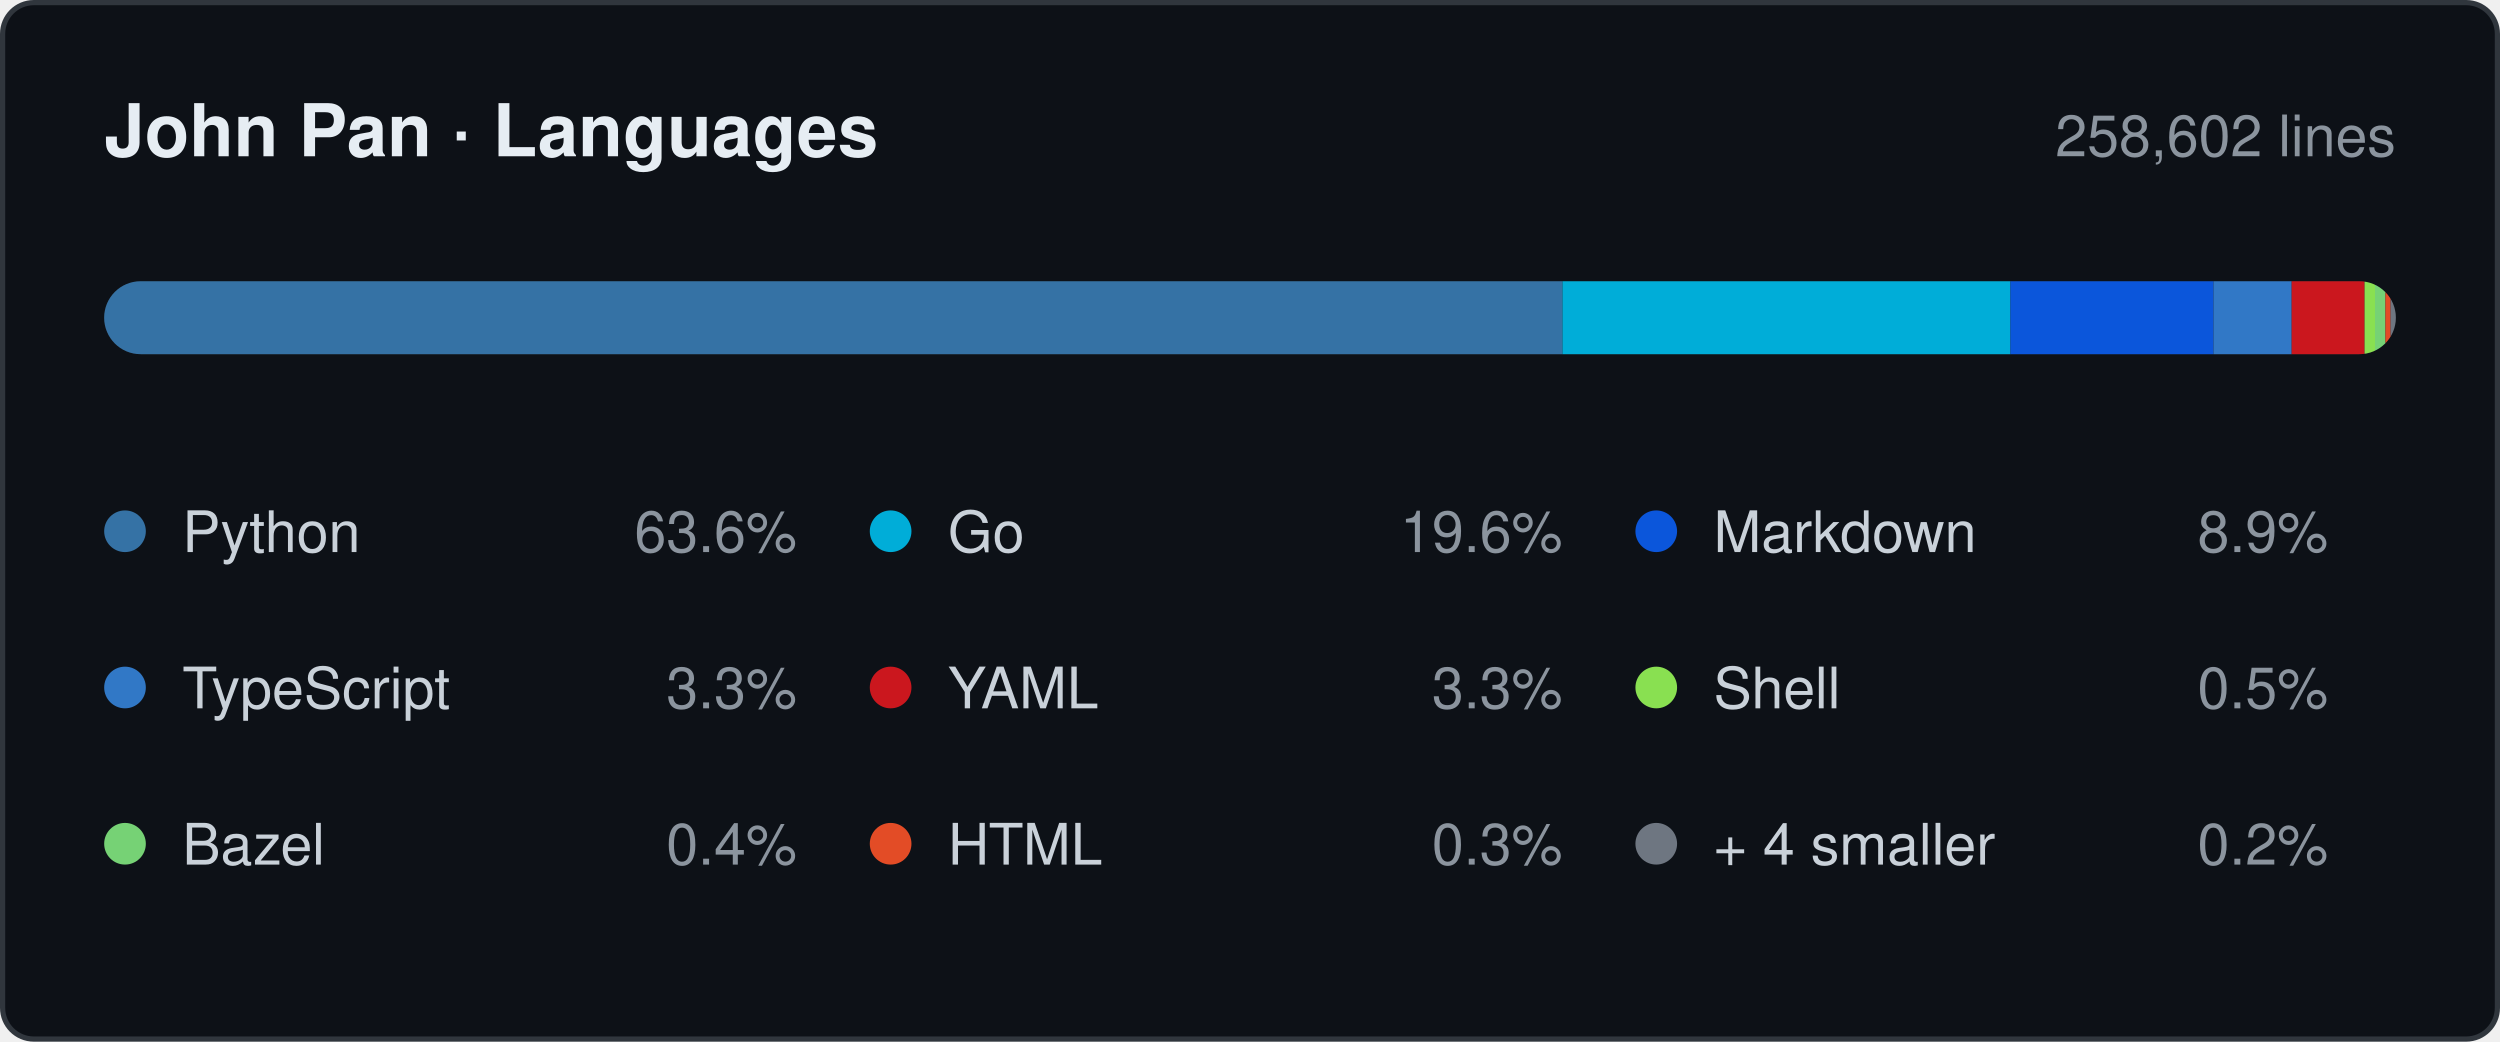
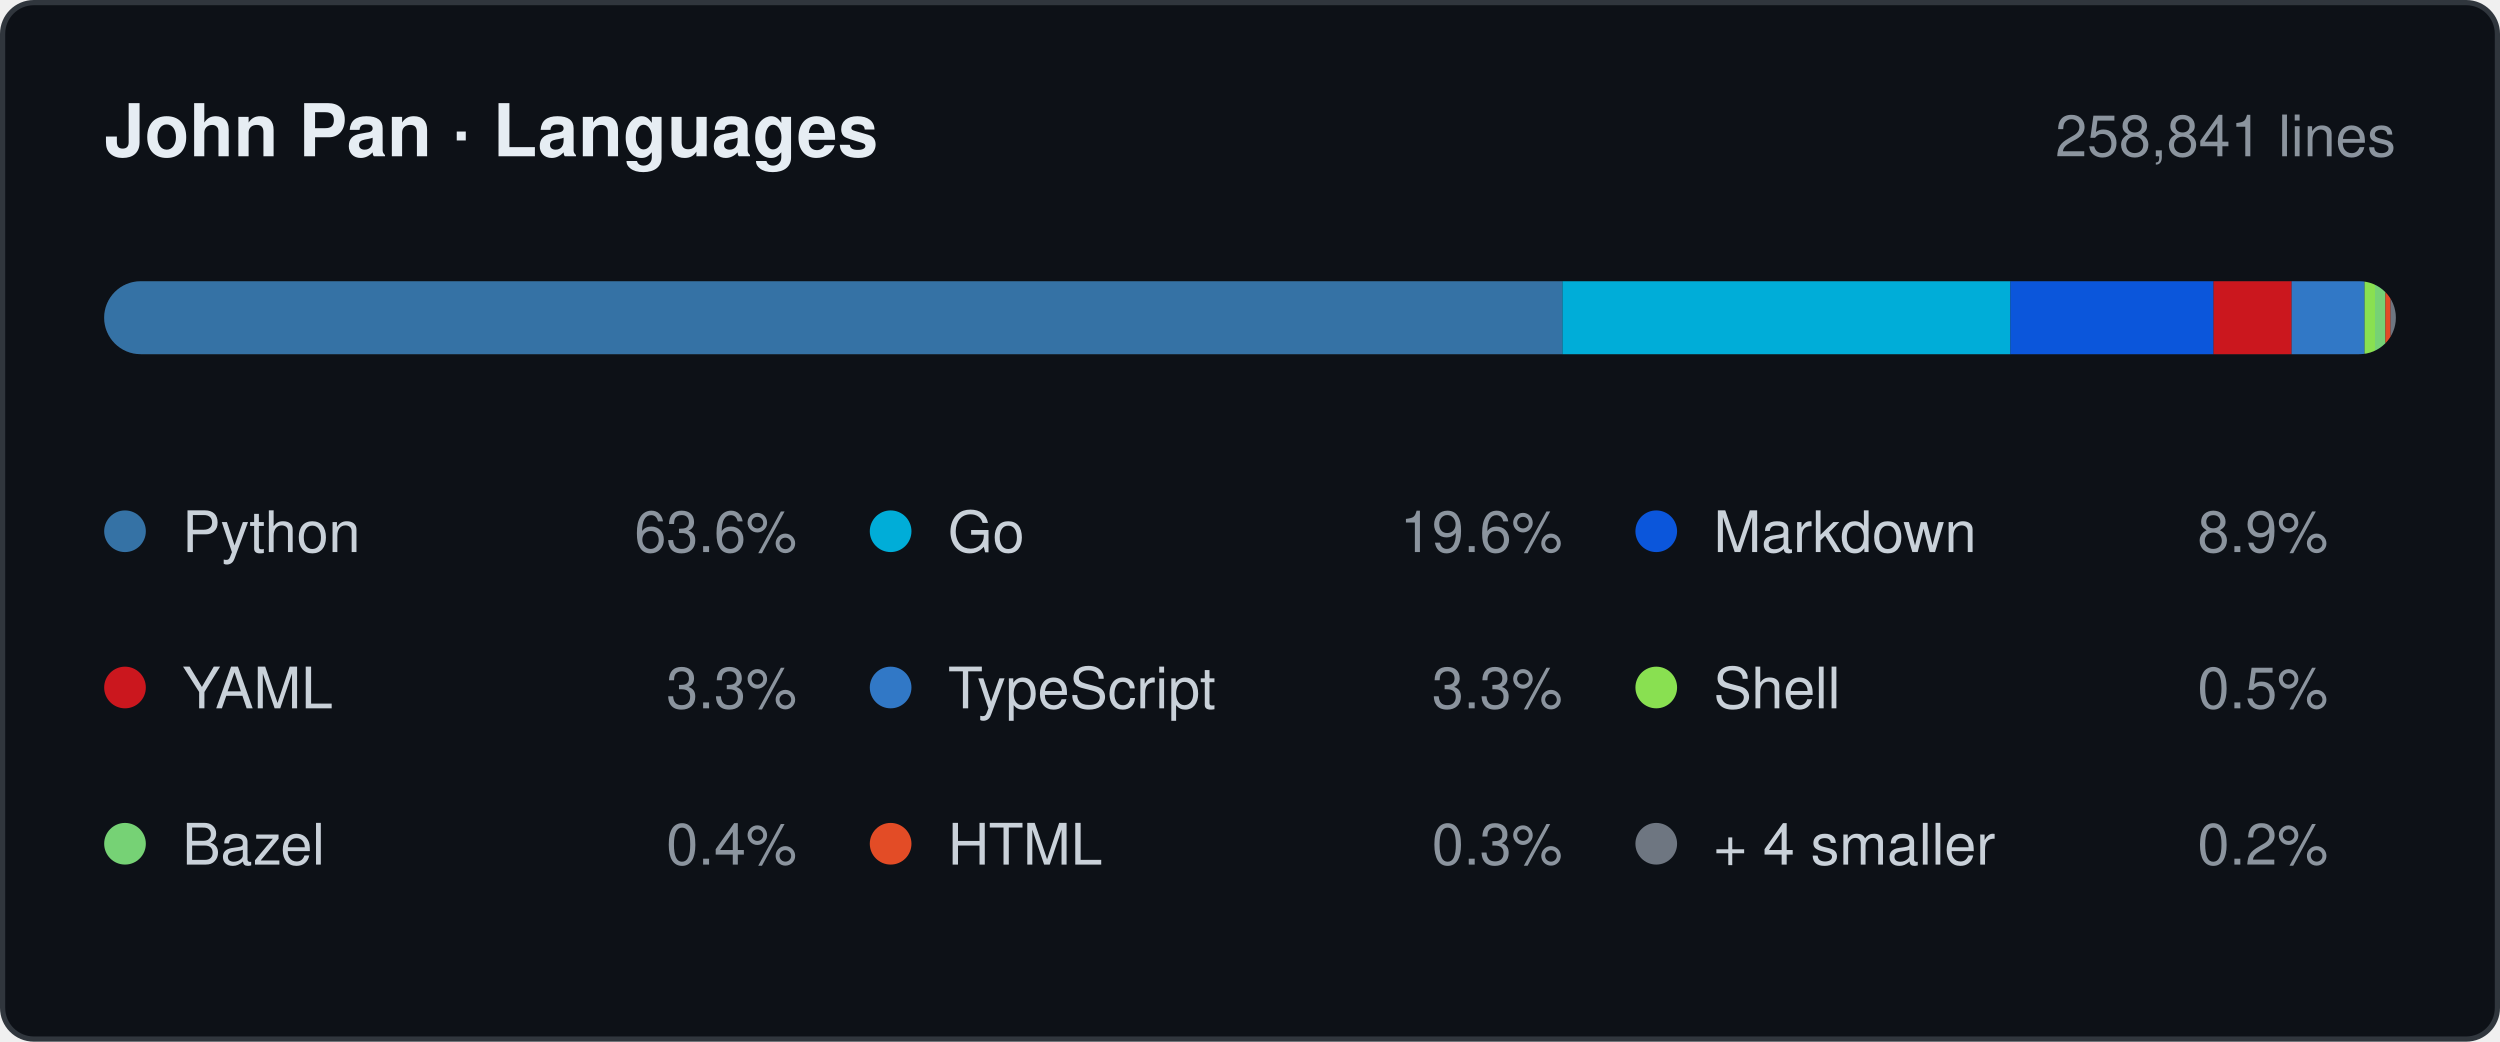
- <svg xmlns="http://www.w3.org/2000/svg" width="480" height="200" viewBox="0 0 480 200" role="img" aria-label="Languages by lines changed, 258,602 in total: Python 63.6%, Go 19.6%, Markdown 8.9%, TypeScript 3.3%, YAML 3.3%, Shell 0.5%, Bazel 0.4%, HTML 0.3%, + 4 smaller 0.2%.">
+ <svg xmlns="http://www.w3.org/2000/svg" width="480" height="200" viewBox="0 0 480 200" role="img" aria-label="Languages by lines changed, 258,841 in total: Python 63.6%, Go 19.6%, Markdown 8.9%, YAML 3.3%, TypeScript 3.3%, Shell 0.5%, Bazel 0.4%, HTML 0.3%, + 4 smaller 0.2%.">
  <style>
    .card   { fill: #0d1117; stroke: #30363d; }
    .title  { fill: #e6edf3; font-weight: 600; font-size: 14px; }
    .window { fill: #8b949e; font-size: 11px; }
    .name   { fill: #c9d1d9; font-size: 11px; }
    .share  { fill: #8b949e; font-size: 11px; }
    .track  { fill: #21262d; }

    @media (prefers-color-scheme: light) {
      .card   { fill: #ffffff; stroke: #d0d7de; }
      .title  { fill: #1f2328; }
      .window { fill: #656d76; }
      .name   { fill: #424a53; }
      .share  { fill: #656d76; }
      .track  { fill: #eaeef2; }
    }

    .s0 { fill: #3572A5; }
    .s1 { fill: #00ADD8; }
    .s2 { fill: #0B56DB; }
-     .s3 { fill: #3178C6; }
-     .s4 { fill: #CB171E; }
+     .s3 { fill: #CB171E; }
+     .s4 { fill: #3178C6; }
    .s5 { fill: #89E051; }
    .s6 { fill: #76D275; }
    .s7 { fill: #E34C26; }
    .s8 { fill: #6E7681; }

    @media (prefers-color-scheme: light) {
      .s0 { fill: #3572A5; }
      .s1 { fill: #00A1C9; }
      .s2 { fill: #083FA1; }
-       .s3 { fill: #3178C6; }
-       .s4 { fill: #CB171E; }
+       .s3 { fill: #CB171E; }
+       .s4 { fill: #3178C6; }
      .s5 { fill: #54A81E; }
      .s6 { fill: #39AA37; }
      .s7 { fill: #E34C26; }
      .s8 { fill: #6E7681; }
    }

    text { font-family: -apple-system, BlinkMacSystemFont, "Segoe UI", Helvetica,
                        Arial, sans-serif; }
  </style>
  <defs>
    <clipPath id="bar">
      <rect x="20" y="54" width="440" height="14" rx="7" />
    </clipPath>
  </defs>
  <rect class="card" x="0.5" y="0.5" width="479" height="199" rx="6" />
  <text class="title" x="20" y="30">John Pan · Languages</text>
-   <text class="window" x="460" y="30" text-anchor="end">258,602 lines</text>
+   <text class="window" x="460" y="30" text-anchor="end">258,841 lines</text>
  <rect class="track" x="20" y="54" width="440" height="14" rx="7" />
  <g clip-path="url(#bar)">
    <rect class="s0" x="20" y="54" width="280" height="14" />
    <rect class="s1" x="300" y="54" width="86" height="14" />
    <rect class="s2" x="386" y="54" width="39" height="14" />
    <rect class="s3" x="425" y="54" width="15" height="14" />
    <rect class="s4" x="440" y="54" width="14" height="14" />
    <rect class="s5" x="454" y="54" width="2" height="14" />
    <rect class="s6" x="456" y="54" width="2" height="14" />
    <rect class="s7" x="458" y="54" width="1" height="14" />
    <rect class="s8" x="459" y="54" width="1" height="14" />
  </g>
  <circle class="s0" cx="24" cy="102" r="4" />
  <text class="name" x="35" y="106">Python</text>
  <text class="share" x="153" y="106" text-anchor="end">63.6%</text>
  <circle class="s1" cx="171" cy="102" r="4" />
  <text class="name" x="182" y="106">Go</text>
  <text class="share" x="300" y="106" text-anchor="end">19.6%</text>
  <circle class="s2" cx="318" cy="102" r="4" />
  <text class="name" x="329" y="106">Markdown</text>
  <text class="share" x="447" y="106" text-anchor="end">8.9%</text>
  <circle class="s3" cx="24" cy="132" r="4" />
-   <text class="name" x="35" y="136">TypeScript</text>
+   <text class="name" x="35" y="136">YAML</text>
  <text class="share" x="153" y="136" text-anchor="end">3.3%</text>
  <circle class="s4" cx="171" cy="132" r="4" />
-   <text class="name" x="182" y="136">YAML</text>
+   <text class="name" x="182" y="136">TypeScript</text>
  <text class="share" x="300" y="136" text-anchor="end">3.3%</text>
  <circle class="s5" cx="318" cy="132" r="4" />
  <text class="name" x="329" y="136">Shell</text>
  <text class="share" x="447" y="136" text-anchor="end">0.5%</text>
  <circle class="s6" cx="24" cy="162" r="4" />
  <text class="name" x="35" y="166">Bazel</text>
  <text class="share" x="153" y="166" text-anchor="end">0.4%</text>
  <circle class="s7" cx="171" cy="162" r="4" />
  <text class="name" x="182" y="166">HTML</text>
  <text class="share" x="300" y="166" text-anchor="end">0.3%</text>
  <circle class="s8" cx="318" cy="162" r="4" />
  <text class="name" x="329" y="166">+ 4 smaller</text>
  <text class="share" x="447" y="166" text-anchor="end">0.2%</text>
</svg>
